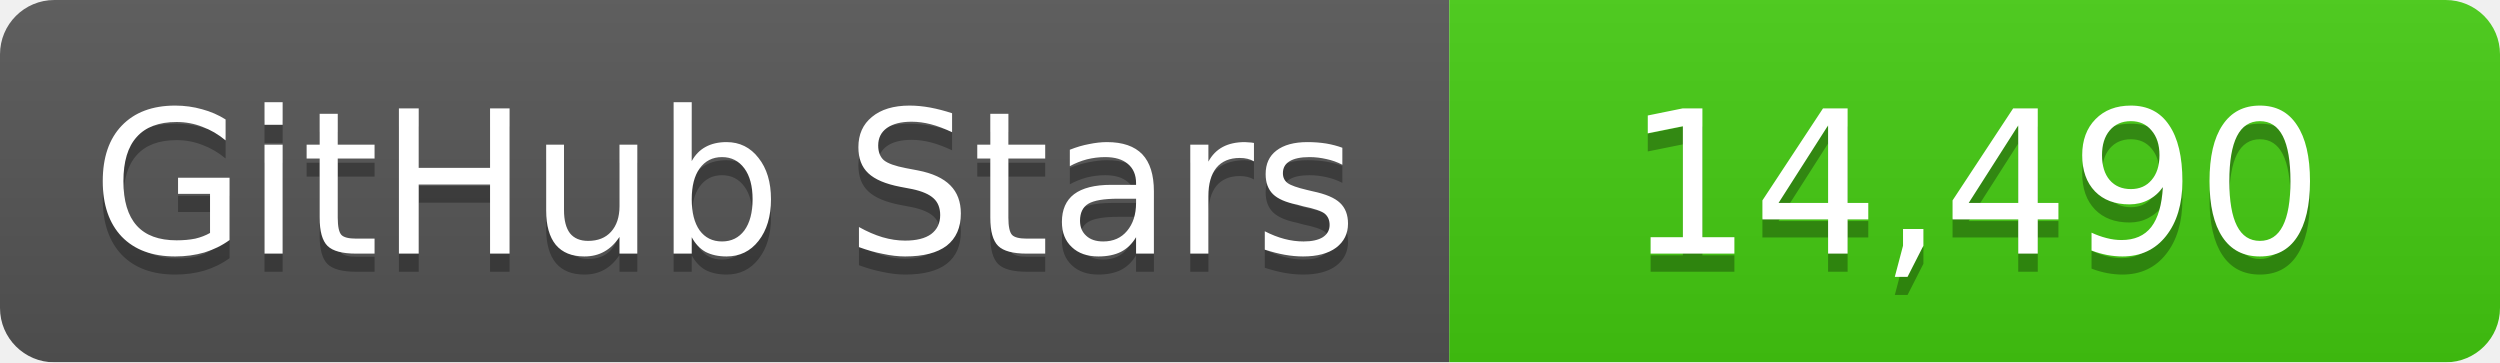
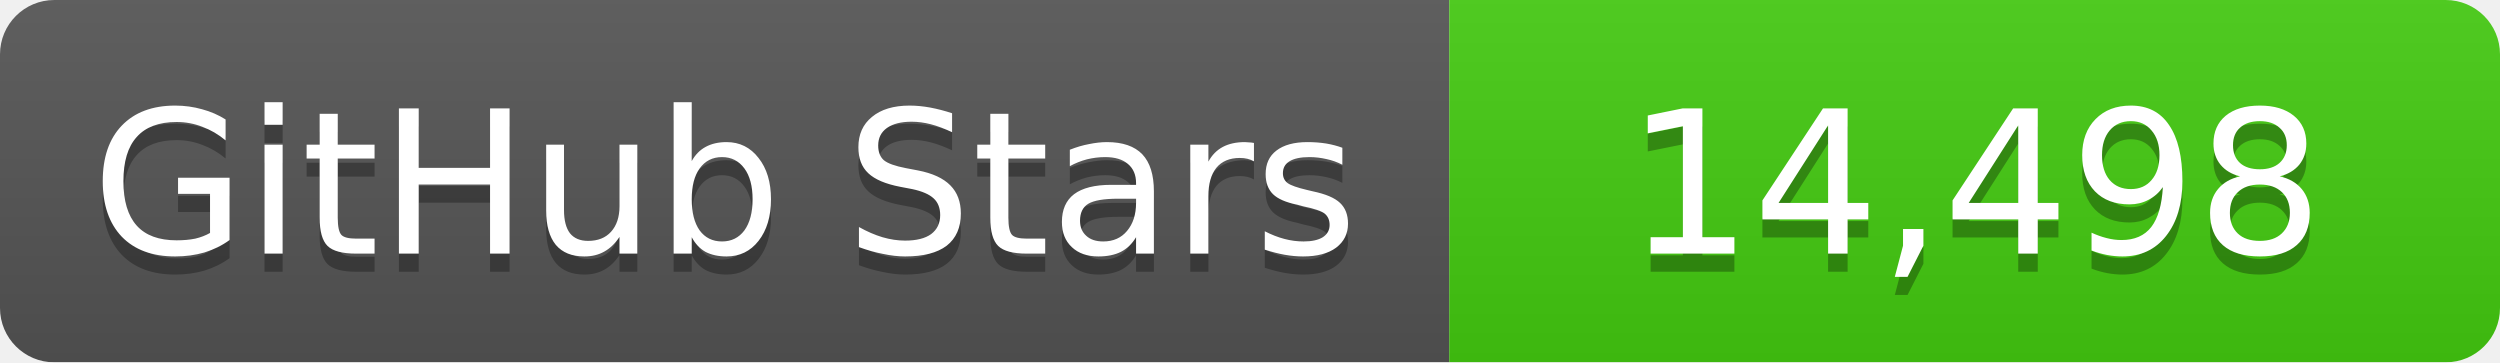
<svg xmlns="http://www.w3.org/2000/svg" width="138" height="20">
  <linearGradient id="b" x2="0" y2="100%">
    <stop offset="0" stop-color="#bbb" stop-opacity=".1" />
    <stop offset="1" stop-opacity=".1" />
  </linearGradient>
  <mask id="a">
    <rect width="138" height="20" rx="3" fill="#fff" />
  </mask>
  <g mask="url(#a)">
    <path fill="#555" d="M0 0h80v20H0z" />
    <path fill="#4c1" d="M80 0h58v20H80z" />
    <path fill="url(#b)" d="M0 0h138v20H0z" />
  </g>
  <g fill="#fff" text-anchor="middle" font-family="DejaVu Sans,Verdana,Geneva,sans-serif" font-size="11">
    <text x="40" y="15" fill="#010101" fill-opacity=".3">GitHub Stars</text>
    <text x="40" y="14">GitHub Stars</text>
-     <text x="109" y="15" fill="#010101" fill-opacity=".3">14,490</text>
-     <text x="109" y="14">14,490</text>
+     <text x="109" y="15" fill="#010101" fill-opacity=".3">14,498</text>
+     <text x="109" y="14">14,498</text>
  </g>
</svg>
